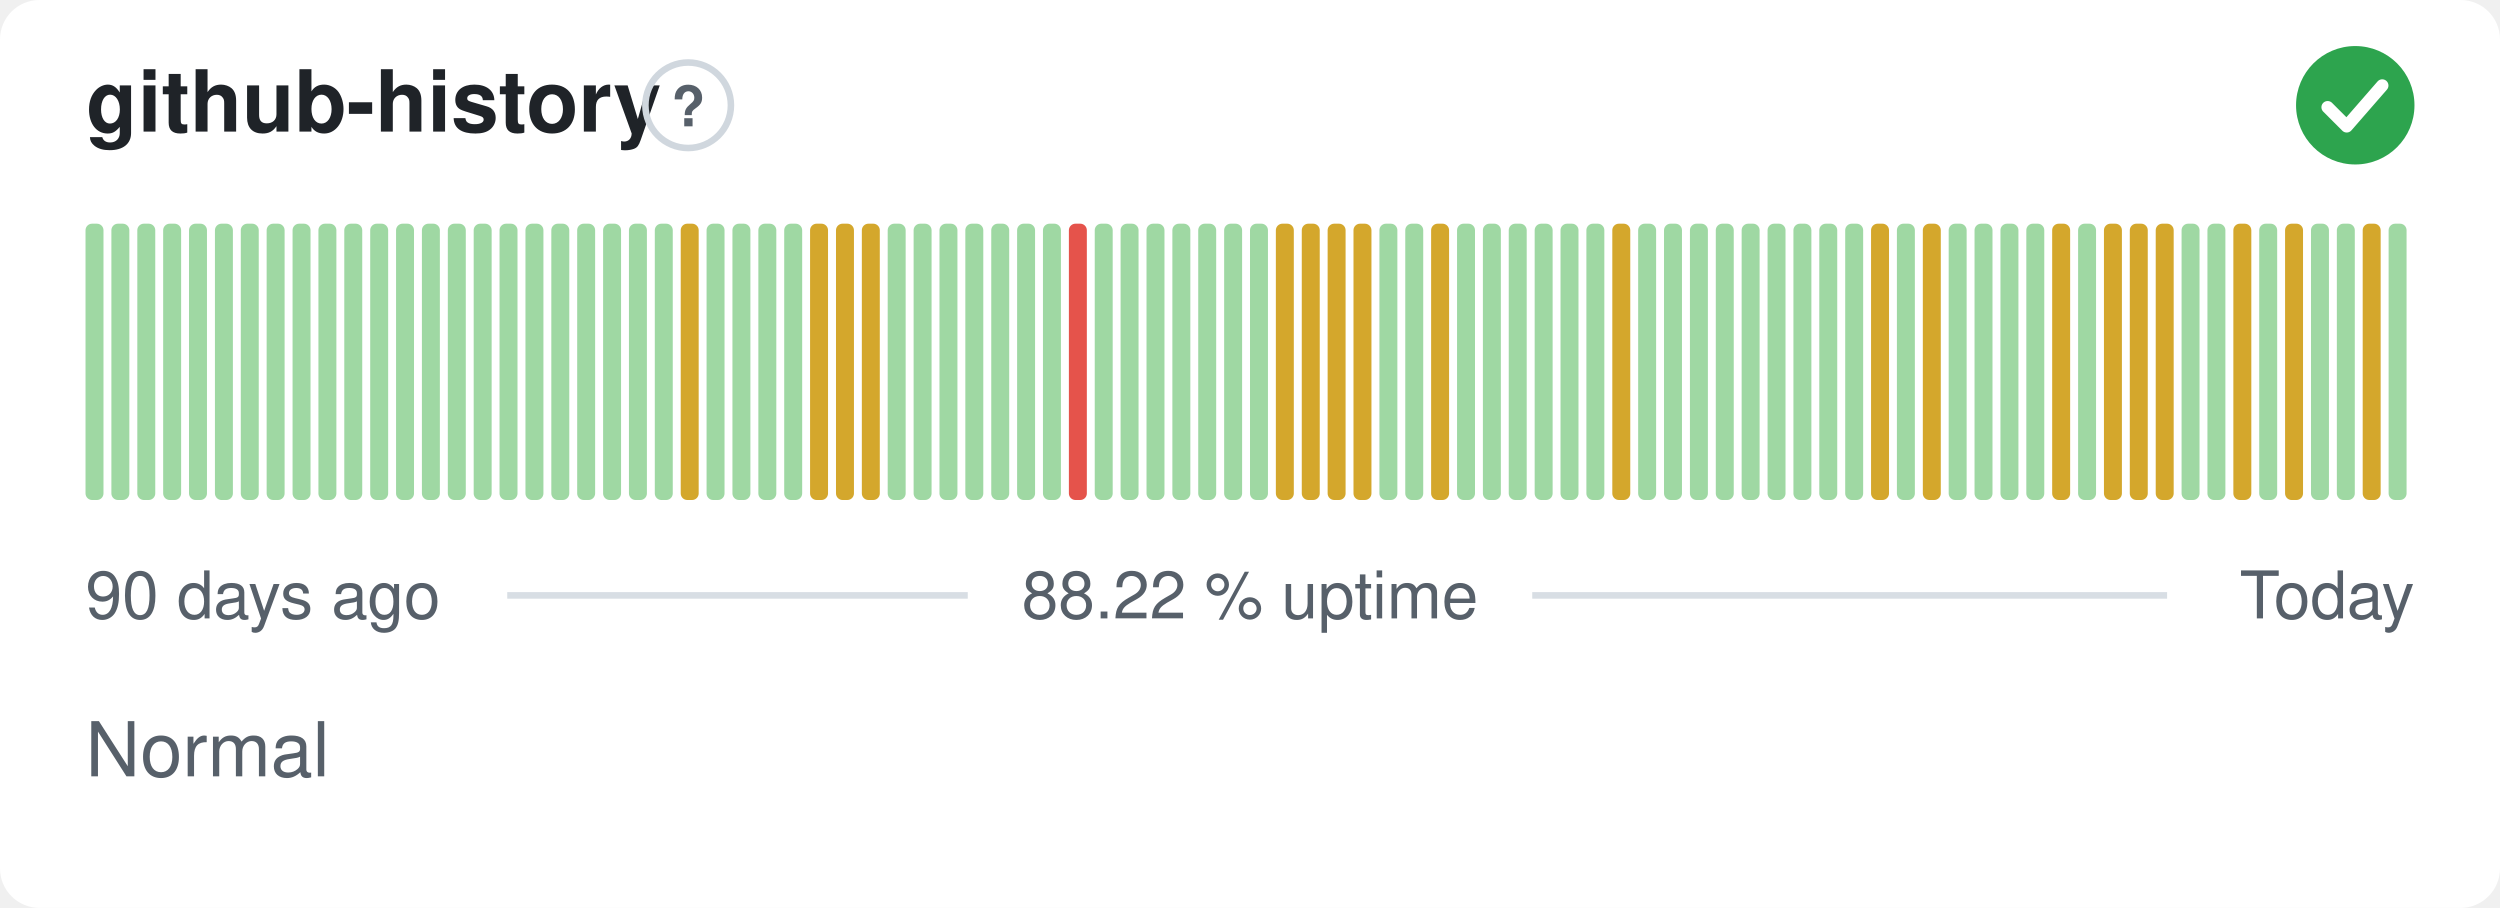
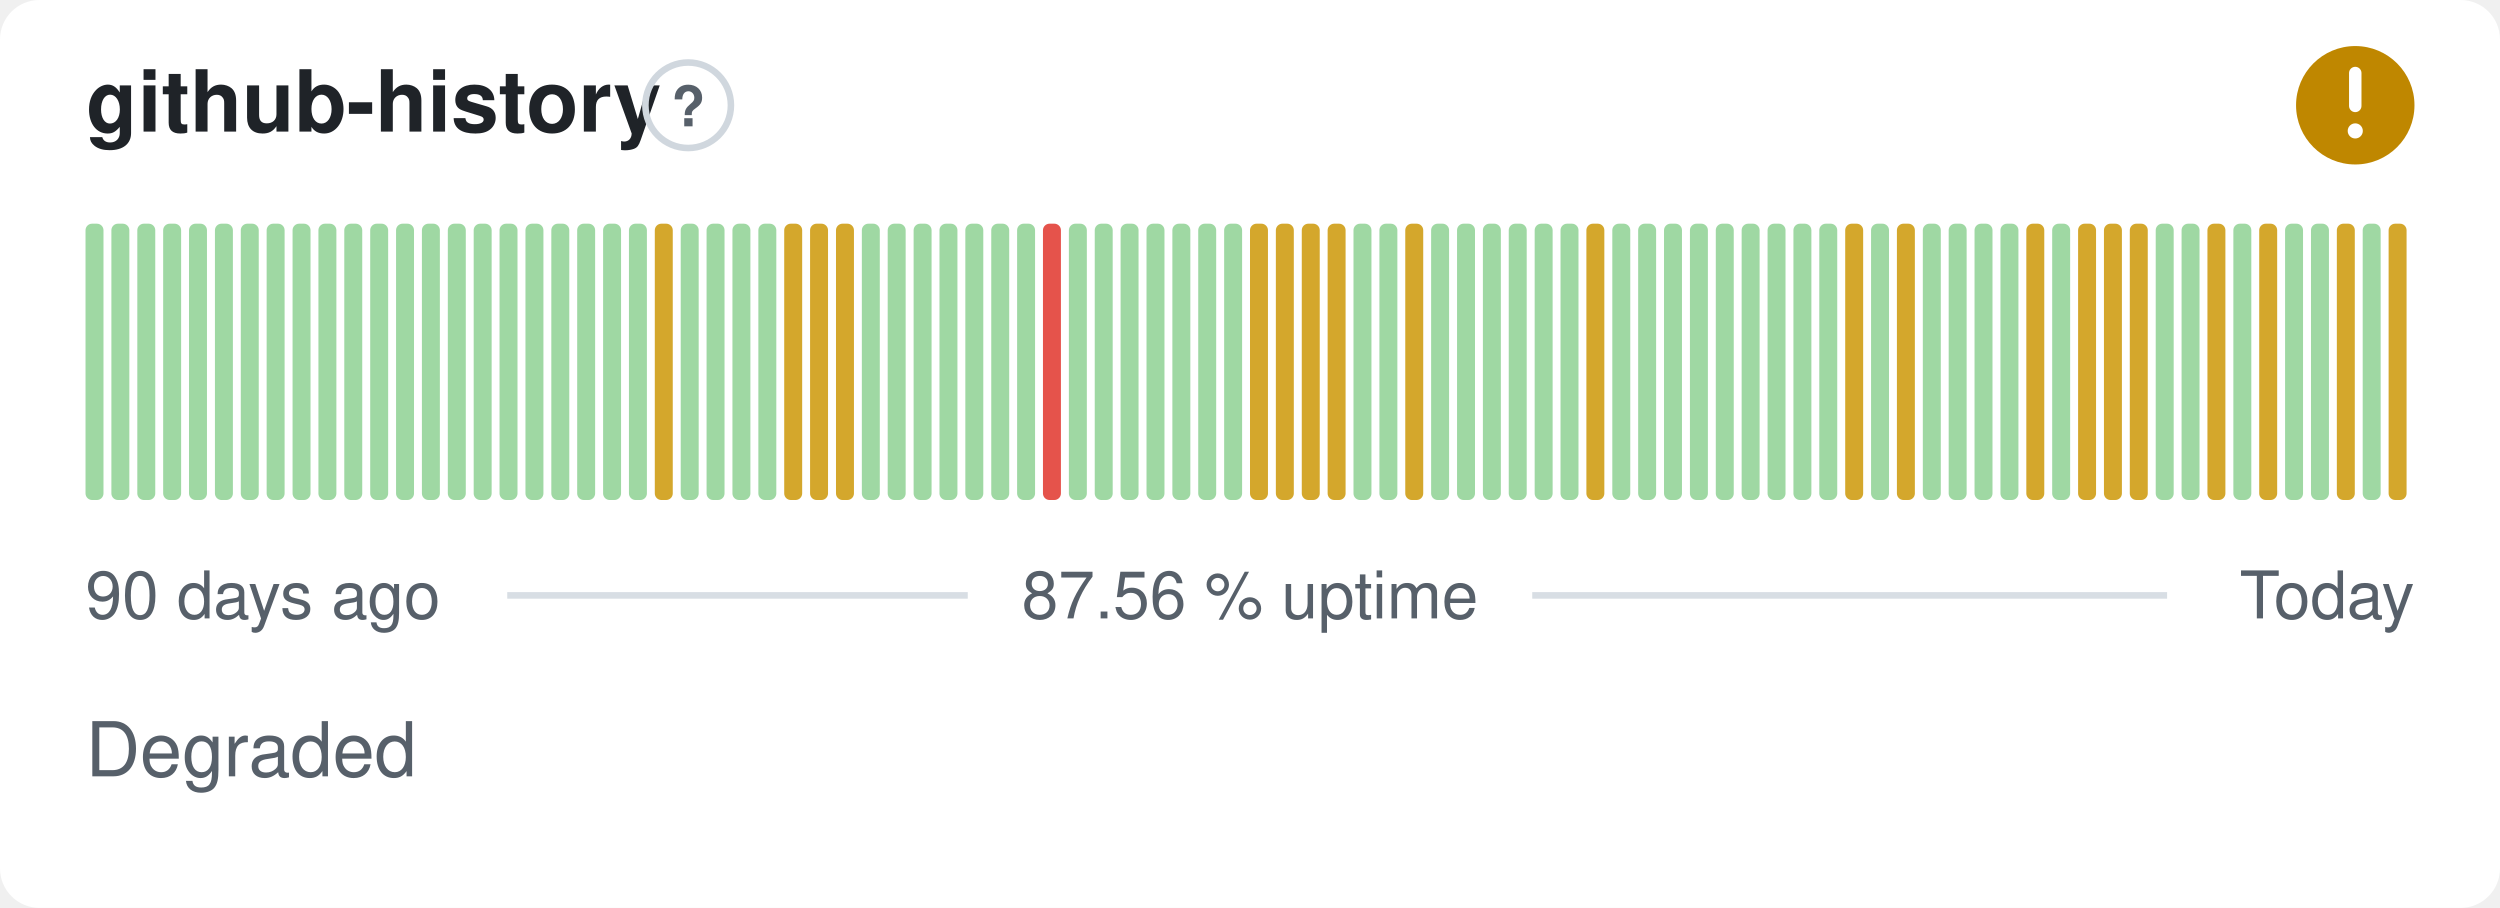
- <svg xmlns="http://www.w3.org/2000/svg" width="380" height="138" viewBox="0 0 380 138" role="img" aria-label="github-history: Normal, 88.22 % uptime over the last 90 days" font-family="-apple-system,BlinkMacSystemFont,'Segoe UI',Helvetica,Arial,sans-serif">
+ <svg xmlns="http://www.w3.org/2000/svg" width="380" height="138" viewBox="0 0 380 138" role="img" aria-label="github-history: Degraded, 87.56 % uptime over the last 90 days" font-family="-apple-system,BlinkMacSystemFont,'Segoe UI',Helvetica,Arial,sans-serif">
  <style>
    @media (prefers-color-scheme: dark) {
      .bg { fill: #0d1117 }
      .title { fill: #e6edf3 }
      .muted { fill: #8b949e }
      .hint { stroke: #30363d }
      .rule { stroke: #30363d }
      .nodata { fill: #21262d }
    }
  </style>
  <rect class="bg" width="380" height="138" rx="6" fill="#ffffff" />
  <text class="title" x="13" y="20" font-size="13" font-weight="600" fill="#1f2328">github-history</text>
  <circle class="hint" cx="104.6" cy="16" r="6.5" fill="none" stroke="#d0d7de" stroke-width="1" />
  <text class="muted" x="104.6" y="19.2" text-anchor="middle" font-size="8.5" font-weight="700" fill="#57606a">?</text>
-   <circle cx="358" cy="16" r="9" fill="#2da44e" />
-   <path d="M353.80 16.30l2.90 2.90 5.40 -6.20" fill="none" stroke="#fff" stroke-width="1.89" stroke-linecap="round" stroke-linejoin="round" />
+   <circle cx="358" cy="16" r="9" fill="#bf8700" />
+   <path d="M358 11.10v5.00" fill="none" stroke="#fff" stroke-width="1.89" stroke-linecap="round" stroke-linejoin="round" />
+   <circle cx="358" cy="19.90" r="1.15" fill="#fff" />
  <rect x="13.00" y="34.00" width="2.73" height="42.00" rx="1" fill="#9fd8a3" />
  <rect x="16.93" y="34.00" width="2.73" height="42.00" rx="1" fill="#9fd8a3" />
  <rect x="20.87" y="34.00" width="2.73" height="42.00" rx="1" fill="#9fd8a3" />
  <rect x="24.80" y="34.00" width="2.73" height="42.00" rx="1" fill="#9fd8a3" />
  <rect x="28.73" y="34.00" width="2.73" height="42.00" rx="1" fill="#9fd8a3" />
  <rect x="32.67" y="34.00" width="2.73" height="42.00" rx="1" fill="#9fd8a3" />
  <rect x="36.60" y="34.00" width="2.73" height="42.00" rx="1" fill="#9fd8a3" />
  <rect x="40.53" y="34.00" width="2.73" height="42.00" rx="1" fill="#9fd8a3" />
  <rect x="44.47" y="34.00" width="2.73" height="42.00" rx="1" fill="#9fd8a3" />
  <rect x="48.40" y="34.00" width="2.73" height="42.00" rx="1" fill="#9fd8a3" />
  <rect x="52.33" y="34.00" width="2.73" height="42.00" rx="1" fill="#9fd8a3" />
  <rect x="56.27" y="34.00" width="2.73" height="42.00" rx="1" fill="#9fd8a3" />
  <rect x="60.20" y="34.00" width="2.73" height="42.00" rx="1" fill="#9fd8a3" />
  <rect x="64.13" y="34.00" width="2.73" height="42.00" rx="1" fill="#9fd8a3" />
  <rect x="68.07" y="34.00" width="2.73" height="42.00" rx="1" fill="#9fd8a3" />
  <rect x="72.00" y="34.00" width="2.73" height="42.00" rx="1" fill="#9fd8a3" />
  <rect x="75.93" y="34.00" width="2.73" height="42.00" rx="1" fill="#9fd8a3" />
  <rect x="79.87" y="34.00" width="2.73" height="42.00" rx="1" fill="#9fd8a3" />
  <rect x="83.80" y="34.00" width="2.73" height="42.00" rx="1" fill="#9fd8a3" />
  <rect x="87.73" y="34.00" width="2.73" height="42.00" rx="1" fill="#9fd8a3" />
  <rect x="91.67" y="34.00" width="2.73" height="42.00" rx="1" fill="#9fd8a3" />
  <rect x="95.60" y="34.00" width="2.73" height="42.00" rx="1" fill="#9fd8a3" />
-   <rect x="99.53" y="34.00" width="2.73" height="42.00" rx="1" fill="#9fd8a3" />
-   <rect x="103.47" y="34.00" width="2.73" height="42.00" rx="1" fill="#d4a72c" />
+   <rect x="99.53" y="34.00" width="2.73" height="42.00" rx="1" fill="#d4a72c" />
+   <rect x="103.47" y="34.00" width="2.73" height="42.00" rx="1" fill="#9fd8a3" />
  <rect x="107.40" y="34.00" width="2.73" height="42.00" rx="1" fill="#9fd8a3" />
  <rect x="111.33" y="34.00" width="2.73" height="42.00" rx="1" fill="#9fd8a3" />
  <rect x="115.27" y="34.00" width="2.73" height="42.00" rx="1" fill="#9fd8a3" />
-   <rect x="119.20" y="34.00" width="2.73" height="42.00" rx="1" fill="#9fd8a3" />
+   <rect x="119.20" y="34.00" width="2.73" height="42.00" rx="1" fill="#d4a72c" />
  <rect x="123.13" y="34.00" width="2.73" height="42.00" rx="1" fill="#d4a72c" />
  <rect x="127.07" y="34.00" width="2.73" height="42.00" rx="1" fill="#d4a72c" />
-   <rect x="131.00" y="34.00" width="2.73" height="42.00" rx="1" fill="#d4a72c" />
+   <rect x="131.00" y="34.00" width="2.73" height="42.00" rx="1" fill="#9fd8a3" />
  <rect x="134.93" y="34.00" width="2.73" height="42.00" rx="1" fill="#9fd8a3" />
  <rect x="138.87" y="34.00" width="2.73" height="42.00" rx="1" fill="#9fd8a3" />
  <rect x="142.80" y="34.00" width="2.73" height="42.00" rx="1" fill="#9fd8a3" />
  <rect x="146.73" y="34.00" width="2.73" height="42.00" rx="1" fill="#9fd8a3" />
  <rect x="150.67" y="34.00" width="2.73" height="42.00" rx="1" fill="#9fd8a3" />
  <rect x="154.60" y="34.00" width="2.73" height="42.00" rx="1" fill="#9fd8a3" />
-   <rect x="158.53" y="34.00" width="2.73" height="42.00" rx="1" fill="#9fd8a3" />
-   <rect x="162.47" y="34.00" width="2.73" height="42.00" rx="1" fill="#e5534b" />
+   <rect x="158.53" y="34.00" width="2.73" height="42.00" rx="1" fill="#e5534b" />
+   <rect x="162.47" y="34.00" width="2.73" height="42.00" rx="1" fill="#9fd8a3" />
  <rect x="166.40" y="34.00" width="2.73" height="42.00" rx="1" fill="#9fd8a3" />
  <rect x="170.33" y="34.00" width="2.73" height="42.00" rx="1" fill="#9fd8a3" />
  <rect x="174.27" y="34.00" width="2.73" height="42.00" rx="1" fill="#9fd8a3" />
  <rect x="178.20" y="34.00" width="2.73" height="42.00" rx="1" fill="#9fd8a3" />
  <rect x="182.13" y="34.00" width="2.73" height="42.00" rx="1" fill="#9fd8a3" />
  <rect x="186.07" y="34.00" width="2.73" height="42.00" rx="1" fill="#9fd8a3" />
-   <rect x="190.00" y="34.00" width="2.73" height="42.00" rx="1" fill="#9fd8a3" />
+   <rect x="190.00" y="34.00" width="2.73" height="42.00" rx="1" fill="#d4a72c" />
  <rect x="193.93" y="34.00" width="2.73" height="42.00" rx="1" fill="#d4a72c" />
  <rect x="197.87" y="34.00" width="2.73" height="42.00" rx="1" fill="#d4a72c" />
  <rect x="201.80" y="34.00" width="2.73" height="42.00" rx="1" fill="#d4a72c" />
-   <rect x="205.73" y="34.00" width="2.73" height="42.00" rx="1" fill="#d4a72c" />
+   <rect x="205.73" y="34.00" width="2.73" height="42.00" rx="1" fill="#9fd8a3" />
  <rect x="209.67" y="34.00" width="2.73" height="42.00" rx="1" fill="#9fd8a3" />
-   <rect x="213.60" y="34.00" width="2.73" height="42.00" rx="1" fill="#9fd8a3" />
-   <rect x="217.53" y="34.00" width="2.73" height="42.00" rx="1" fill="#d4a72c" />
+   <rect x="213.60" y="34.00" width="2.73" height="42.00" rx="1" fill="#d4a72c" />
+   <rect x="217.53" y="34.00" width="2.73" height="42.00" rx="1" fill="#9fd8a3" />
  <rect x="221.47" y="34.00" width="2.73" height="42.00" rx="1" fill="#9fd8a3" />
  <rect x="225.40" y="34.00" width="2.73" height="42.00" rx="1" fill="#9fd8a3" />
  <rect x="229.33" y="34.00" width="2.73" height="42.00" rx="1" fill="#9fd8a3" />
  <rect x="233.27" y="34.00" width="2.73" height="42.00" rx="1" fill="#9fd8a3" />
  <rect x="237.20" y="34.00" width="2.73" height="42.00" rx="1" fill="#9fd8a3" />
-   <rect x="241.13" y="34.00" width="2.73" height="42.00" rx="1" fill="#9fd8a3" />
-   <rect x="245.07" y="34.00" width="2.73" height="42.00" rx="1" fill="#d4a72c" />
+   <rect x="241.13" y="34.00" width="2.73" height="42.00" rx="1" fill="#d4a72c" />
+   <rect x="245.07" y="34.00" width="2.73" height="42.00" rx="1" fill="#9fd8a3" />
  <rect x="249.00" y="34.00" width="2.73" height="42.00" rx="1" fill="#9fd8a3" />
  <rect x="252.93" y="34.00" width="2.73" height="42.00" rx="1" fill="#9fd8a3" />
  <rect x="256.87" y="34.00" width="2.73" height="42.00" rx="1" fill="#9fd8a3" />
  <rect x="260.80" y="34.00" width="2.73" height="42.00" rx="1" fill="#9fd8a3" />
  <rect x="264.73" y="34.00" width="2.73" height="42.00" rx="1" fill="#9fd8a3" />
  <rect x="268.67" y="34.00" width="2.73" height="42.00" rx="1" fill="#9fd8a3" />
  <rect x="272.60" y="34.00" width="2.73" height="42.00" rx="1" fill="#9fd8a3" />
  <rect x="276.53" y="34.00" width="2.73" height="42.00" rx="1" fill="#9fd8a3" />
-   <rect x="280.47" y="34.00" width="2.73" height="42.00" rx="1" fill="#9fd8a3" />
-   <rect x="284.40" y="34.00" width="2.73" height="42.00" rx="1" fill="#d4a72c" />
-   <rect x="288.33" y="34.00" width="2.73" height="42.00" rx="1" fill="#9fd8a3" />
-   <rect x="292.27" y="34.00" width="2.73" height="42.00" rx="1" fill="#d4a72c" />
+   <rect x="280.47" y="34.00" width="2.73" height="42.00" rx="1" fill="#d4a72c" />
+   <rect x="284.40" y="34.00" width="2.73" height="42.00" rx="1" fill="#9fd8a3" />
+   <rect x="288.33" y="34.00" width="2.73" height="42.00" rx="1" fill="#d4a72c" />
+   <rect x="292.27" y="34.00" width="2.73" height="42.00" rx="1" fill="#9fd8a3" />
  <rect x="296.20" y="34.00" width="2.73" height="42.00" rx="1" fill="#9fd8a3" />
  <rect x="300.13" y="34.00" width="2.73" height="42.00" rx="1" fill="#9fd8a3" />
  <rect x="304.07" y="34.00" width="2.73" height="42.00" rx="1" fill="#9fd8a3" />
-   <rect x="308.00" y="34.00" width="2.73" height="42.00" rx="1" fill="#9fd8a3" />
-   <rect x="311.93" y="34.00" width="2.73" height="42.00" rx="1" fill="#d4a72c" />
-   <rect x="315.87" y="34.00" width="2.73" height="42.00" rx="1" fill="#9fd8a3" />
+   <rect x="308.00" y="34.00" width="2.73" height="42.00" rx="1" fill="#d4a72c" />
+   <rect x="311.93" y="34.00" width="2.73" height="42.00" rx="1" fill="#9fd8a3" />
+   <rect x="315.87" y="34.00" width="2.73" height="42.00" rx="1" fill="#d4a72c" />
  <rect x="319.80" y="34.00" width="2.73" height="42.00" rx="1" fill="#d4a72c" />
  <rect x="323.73" y="34.00" width="2.73" height="42.00" rx="1" fill="#d4a72c" />
-   <rect x="327.67" y="34.00" width="2.73" height="42.00" rx="1" fill="#d4a72c" />
+   <rect x="327.67" y="34.00" width="2.73" height="42.00" rx="1" fill="#9fd8a3" />
  <rect x="331.60" y="34.00" width="2.73" height="42.00" rx="1" fill="#9fd8a3" />
-   <rect x="335.53" y="34.00" width="2.73" height="42.00" rx="1" fill="#9fd8a3" />
-   <rect x="339.47" y="34.00" width="2.73" height="42.00" rx="1" fill="#d4a72c" />
-   <rect x="343.40" y="34.00" width="2.73" height="42.00" rx="1" fill="#9fd8a3" />
-   <rect x="347.33" y="34.00" width="2.73" height="42.00" rx="1" fill="#d4a72c" />
+   <rect x="335.53" y="34.00" width="2.73" height="42.00" rx="1" fill="#d4a72c" />
+   <rect x="339.47" y="34.00" width="2.73" height="42.00" rx="1" fill="#9fd8a3" />
+   <rect x="343.40" y="34.00" width="2.73" height="42.00" rx="1" fill="#d4a72c" />
+   <rect x="347.33" y="34.00" width="2.73" height="42.00" rx="1" fill="#9fd8a3" />
  <rect x="351.27" y="34.00" width="2.73" height="42.00" rx="1" fill="#9fd8a3" />
-   <rect x="355.20" y="34.00" width="2.73" height="42.00" rx="1" fill="#9fd8a3" />
-   <rect x="359.13" y="34.00" width="2.73" height="42.00" rx="1" fill="#d4a72c" />
-   <rect x="363.07" y="34.00" width="2.73" height="42.00" rx="1" fill="#9fd8a3" />
+   <rect x="355.20" y="34.00" width="2.73" height="42.00" rx="1" fill="#d4a72c" />
+   <rect x="359.13" y="34.00" width="2.73" height="42.00" rx="1" fill="#9fd8a3" />
+   <rect x="363.07" y="34.00" width="2.73" height="42.00" rx="1" fill="#d4a72c" />
  <text class="muted" x="13" y="94" font-size="10" fill="#57606a">90 days ago</text>
-   <text class="muted" x="190" y="94" text-anchor="middle" font-size="10" fill="#57606a">88.22 % uptime</text>
+   <text class="muted" x="190" y="94" text-anchor="middle" font-size="10" fill="#57606a">87.56 % uptime</text>
  <text class="muted" x="367" y="94" text-anchor="end" font-size="10" fill="#57606a">Today</text>
  <line class="rule" x1="77.1" y1="90.5" x2="147.1" y2="90.5" stroke="#d8dee4" stroke-width="1" />
  <line class="rule" x1="232.9" y1="90.5" x2="329.4" y2="90.5" stroke="#d8dee4" stroke-width="1" />
-   <text class="muted" x="13" y="118" font-size="11.5" fill="#57606a">Normal</text>
+   <text class="muted" x="13" y="118" font-size="11.5" fill="#57606a">Degraded</text>
</svg>
